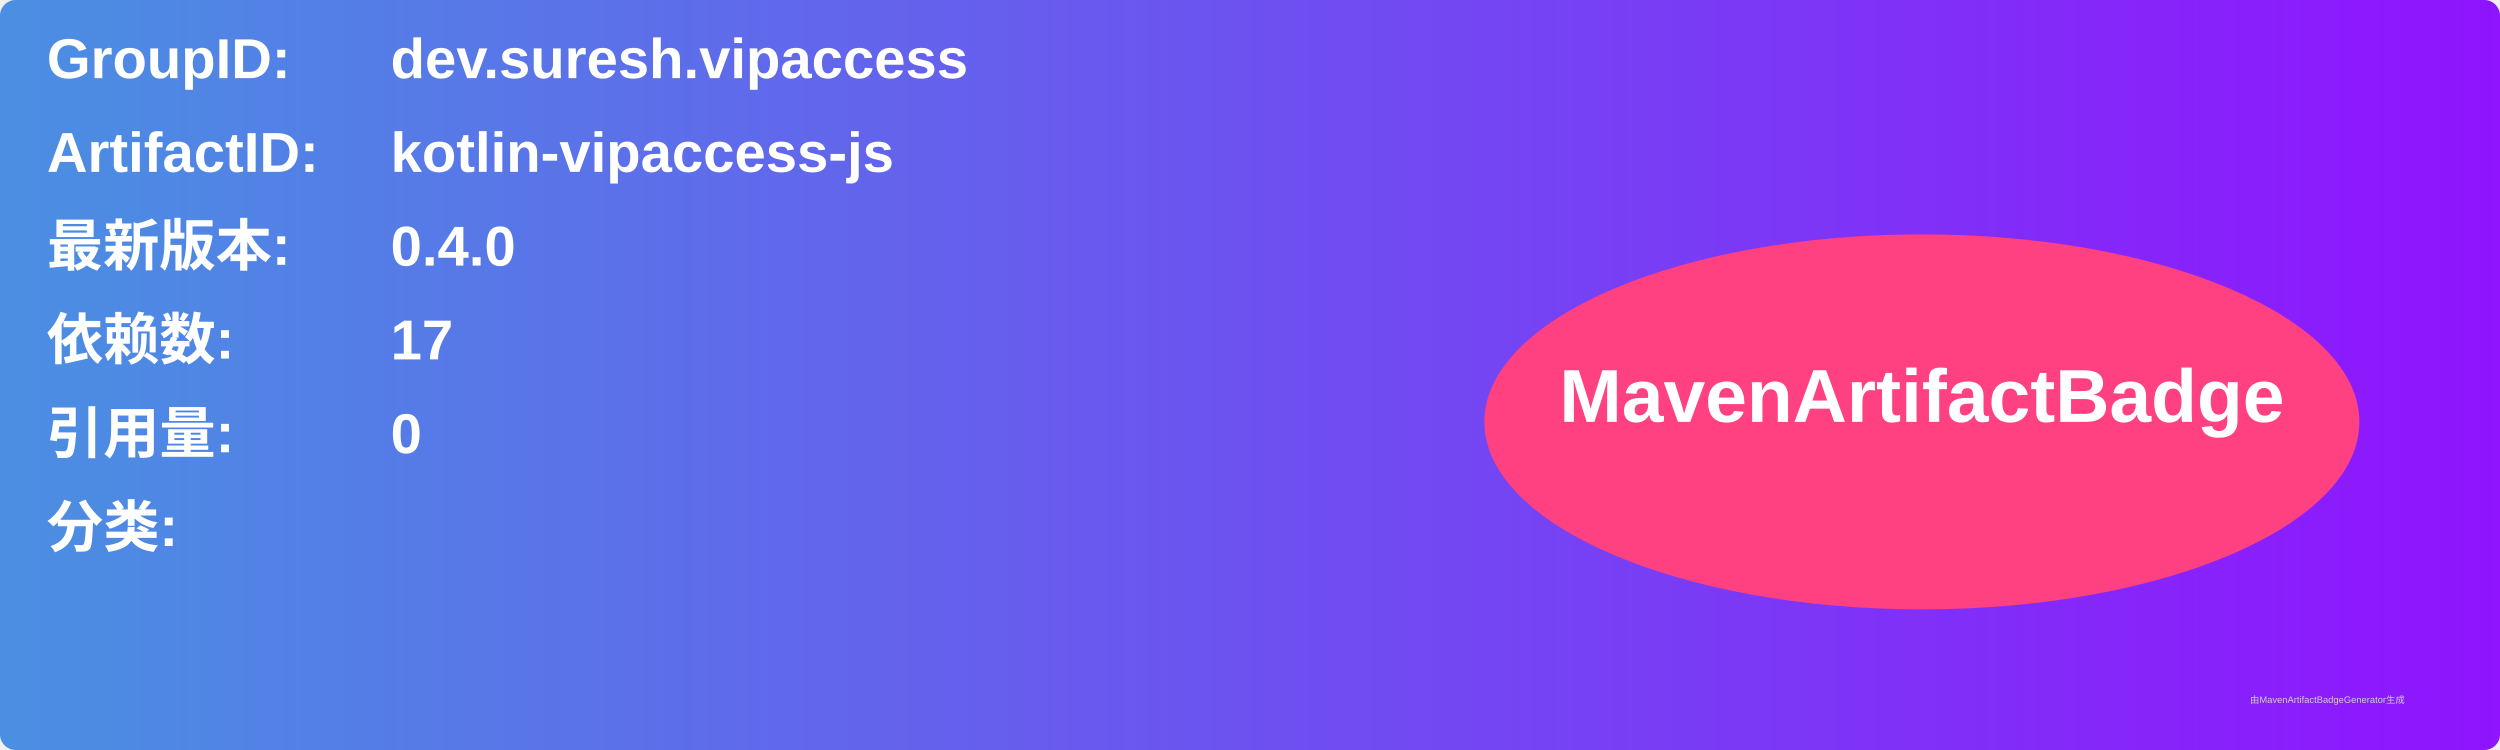
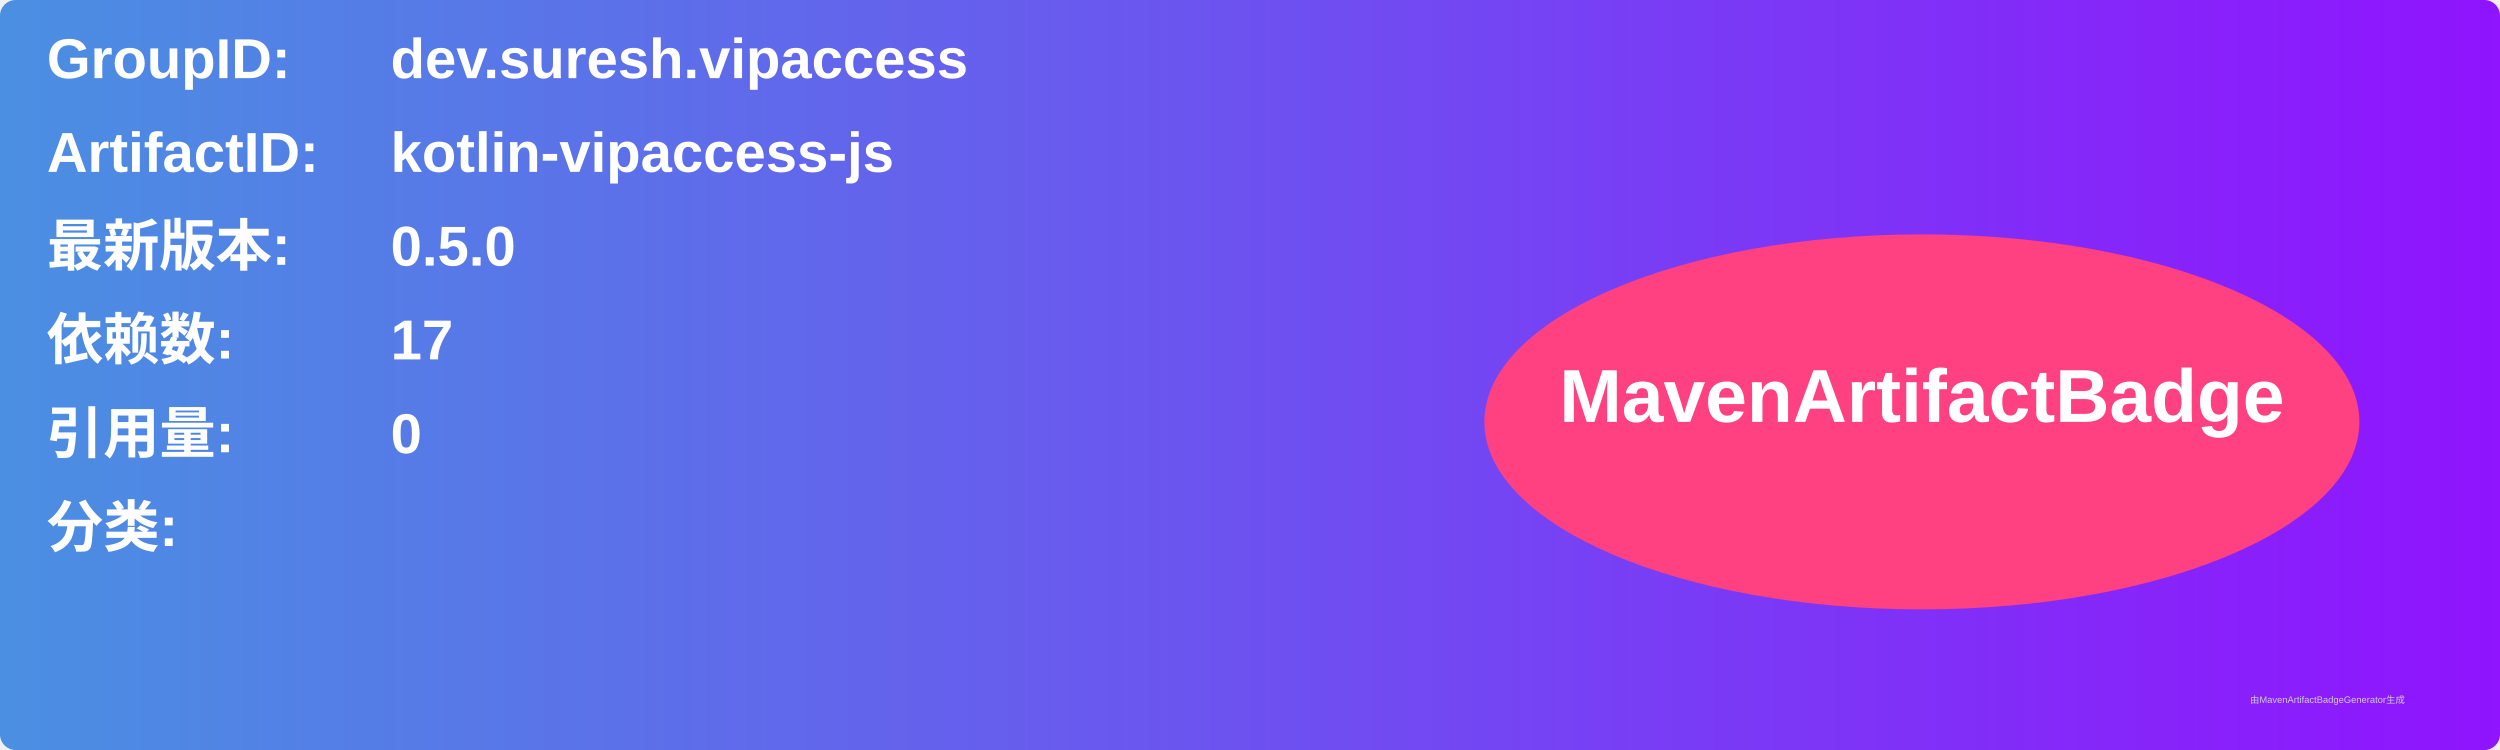
<svg xmlns="http://www.w3.org/2000/svg" width="800" height="240" viewBox="0 0 800 240">
  <linearGradient id="grad" x1="0%" y1="0%" x2="100%" y2="0%">
    <stop offset="0%" stop-color="#4a90e2" />
    <stop offset="100%" stop-color="#9013fe" />
  </linearGradient>
  <rect width="100%" height="100%" rx="5" ry="5" fill="url(#grad)" />
  <g transform="translate(15, 15)">
    <text x="0" y="10" font-family="Arial" font-size="18" fill="white" font-weight="bold" width="260">GroupID:</text>
    <text x="110" y="10" font-family="Arial" font-size="18" fill="white" font-weight="bold" width="460">dev.suresh.vipaccess</text>
    <text x="0" y="40" font-family="Arial" font-size="18" fill="white" font-weight="bold" width="260">ArtifactID:</text>
    <text x="110" y="40" font-family="Arial" font-size="18" fill="white" font-weight="bold" width="460">kotlin-vipaccess-js</text>
    <text x="0" y="70" font-family="Arial" font-size="18" fill="white" font-weight="bold">最新版本:</text>
    <text x="110" y="70" font-family="Arial" font-size="18" fill="white" font-weight="bold">
-       <tspan font-weight="bold">0.4.0</tspan>
+       <tspan font-weight="bold">0.5.0</tspan>
    </text>
    <text x="0" y="100" font-family="Arial" font-size="18" fill="white" font-weight="bold">依赖数: </text>
    <text x="110" y="100" font-family="Arial" font-size="18" fill="white">
      <tspan font-weight="bold">17</tspan>
    </text>
    <text x="0" y="130" font-family="Arial" font-size="18" fill="white" font-weight="bold">引用量: </text>
    <text x="110" y="130" font-family="Arial" font-size="18" fill="white">
      <tspan font-weight="bold">0</tspan>
    </text>
    <text x="0" y="160" font-family="Arial" font-size="18" fill="white" font-weight="bold">分类:</text>
    <text x="10" y="190" font-family="Arial" font-size="10" fill="white">
      <tspan font-weight="bold" />
    </text>
    <ellipse cx="600" cy="120" rx="140" ry="60" fill="#ff4081" />
    <text x="600" y="120" text-anchor="middle" font-family="Arial" font-size="24" fill="white" font-weight="bold">MavenArtifactBadge</text>
  </g>
  <text x="720" y="225" font-family="Arial" font-size="3" fill="#d0d0d0">由MavenArtifactBadgeGenerator生成</text>
</svg>
